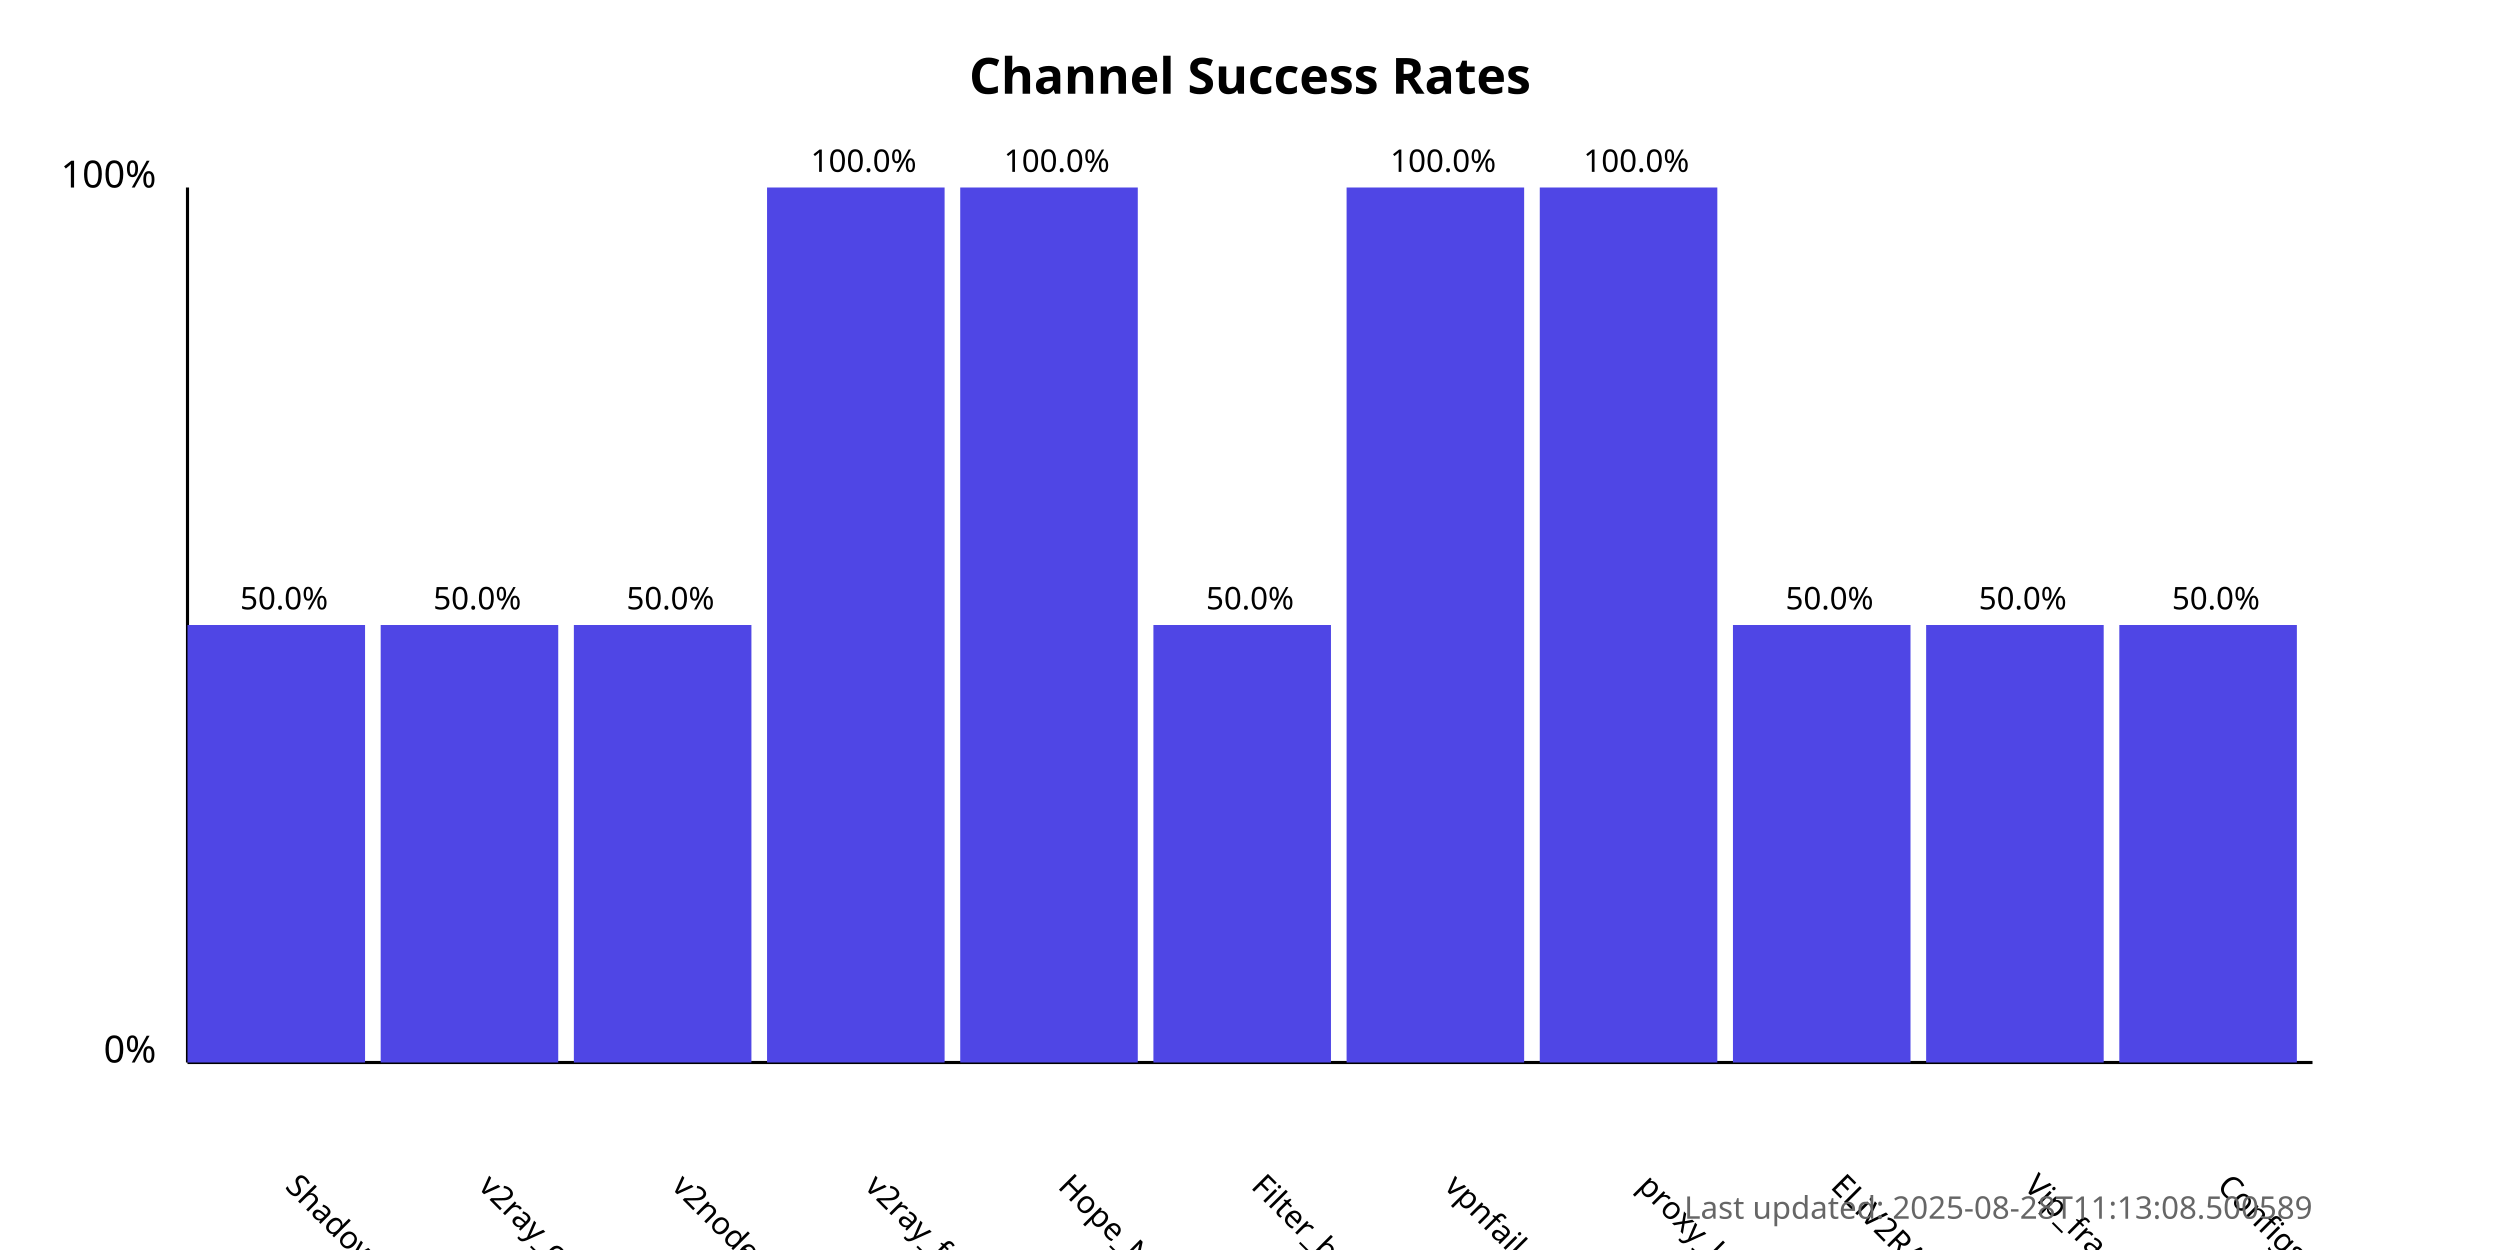
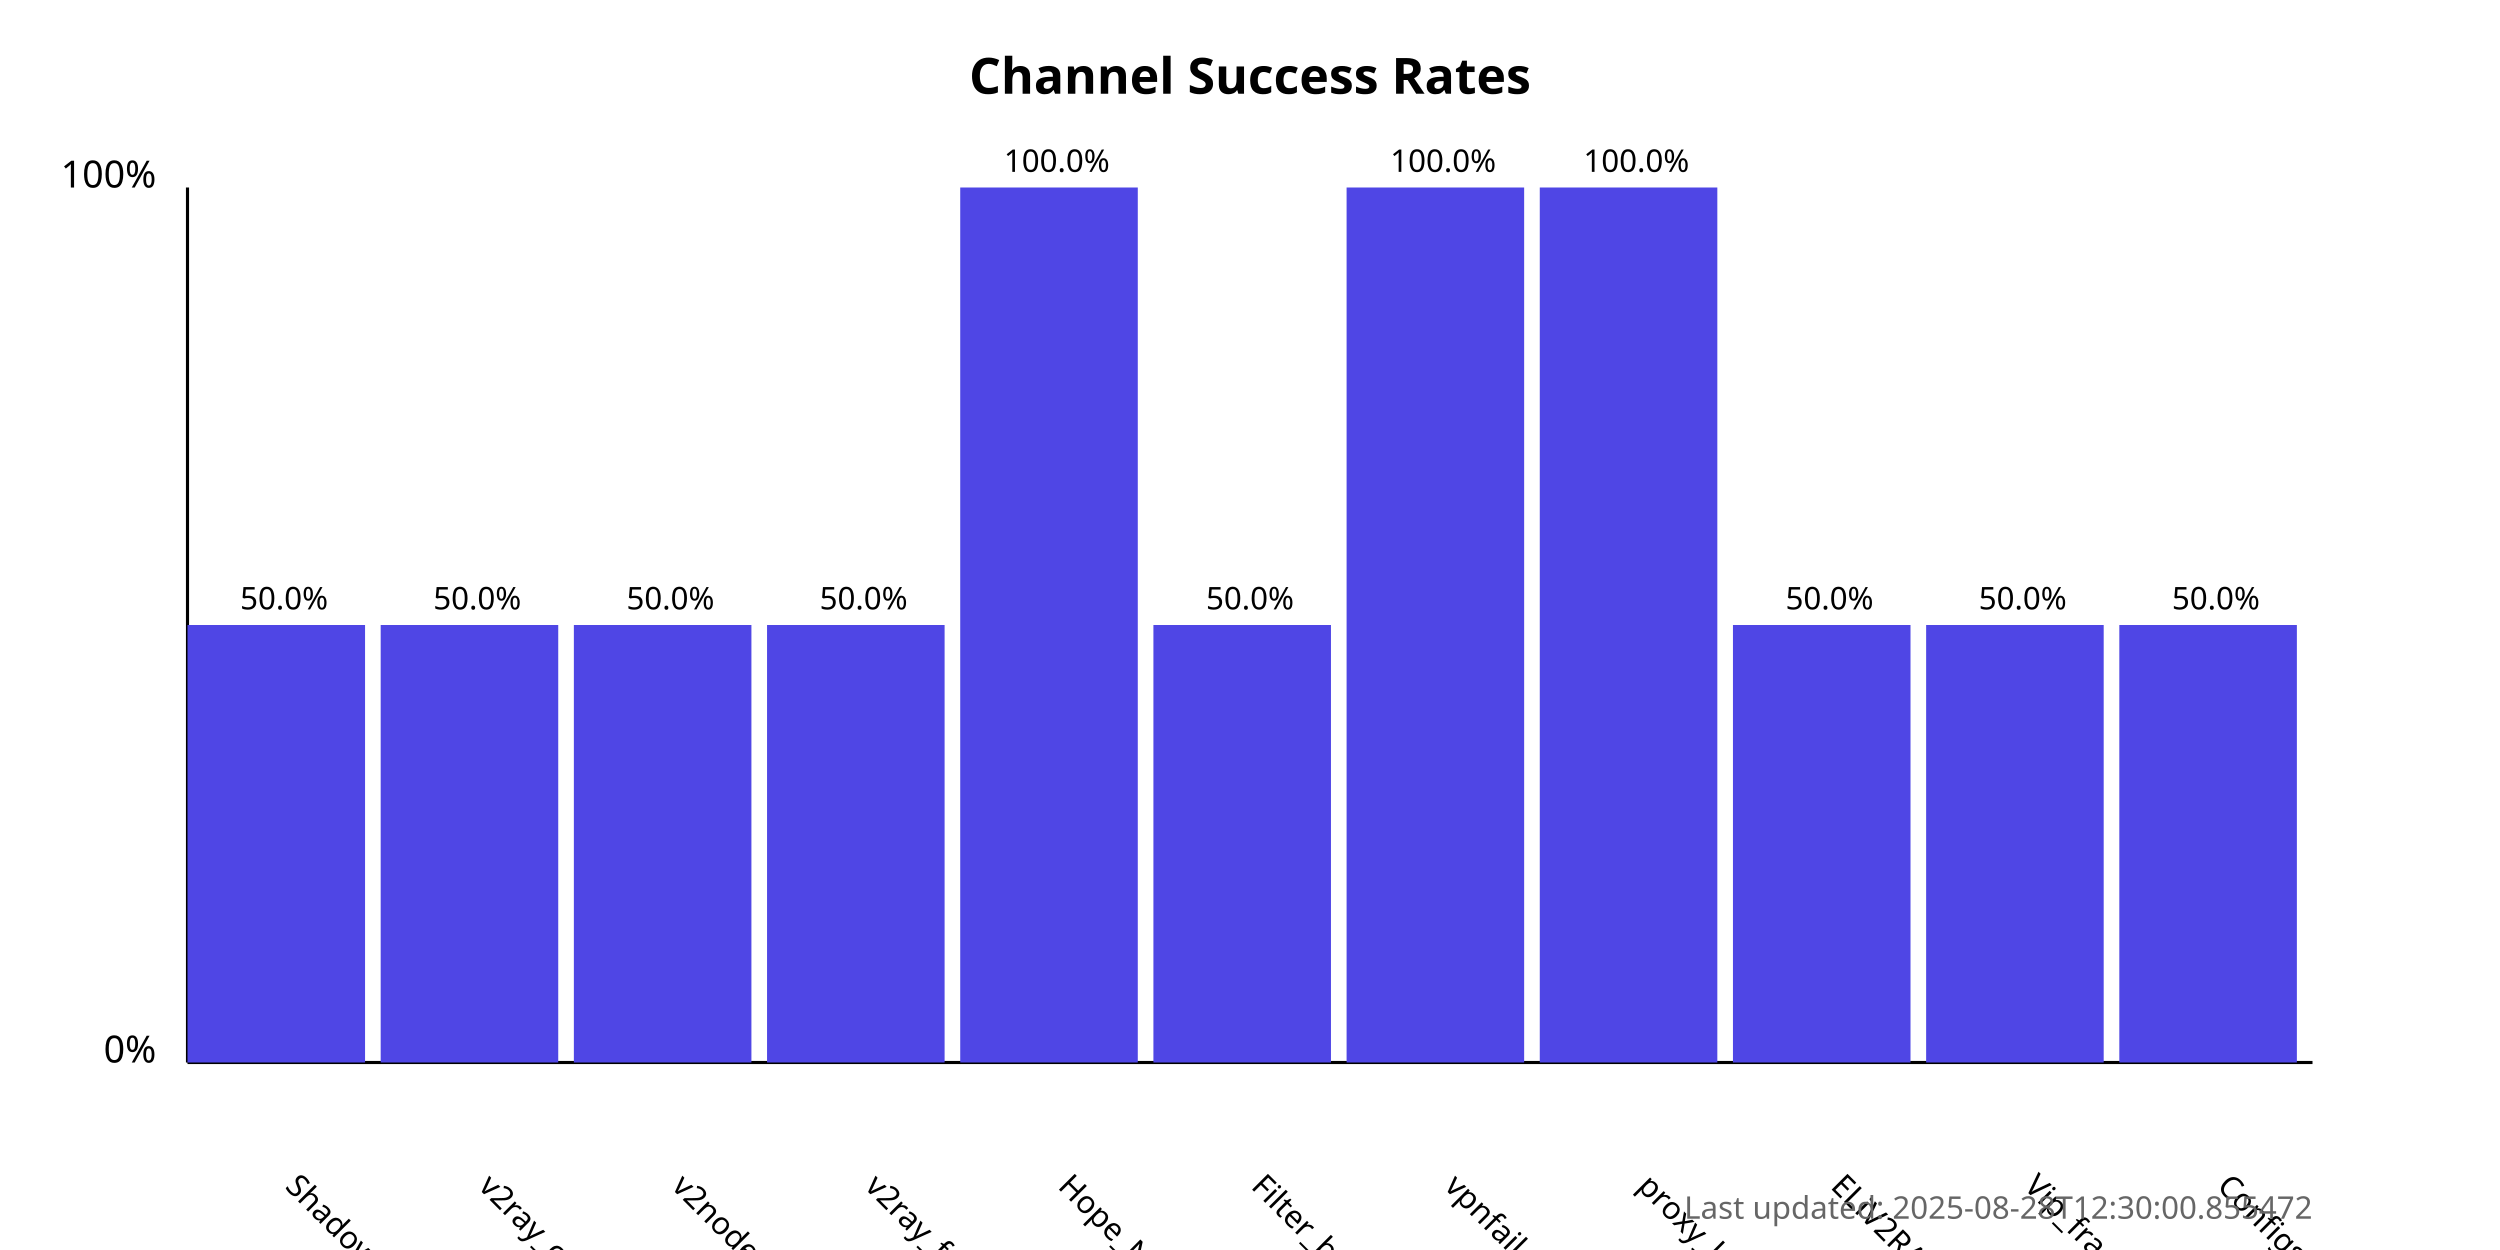
<svg xmlns="http://www.w3.org/2000/svg" width="800" height="400">
  <style>
            .chart-title { font: bold 16px sans-serif; }
            .axis-label { font: 12px sans-serif; }
            .tick-label { font: 10px sans-serif; }
            .bar { fill: #4f46e5; }
            .bar:hover { fill: #6366f1; }
            .timestamp { font: 10px sans-serif; fill: #666; }
        </style>
  <text x="400.0" y="30" text-anchor="middle" class="chart-title">
            Channel Success Rates
        </text>
  <line x1="60" y1="340" x2="60" y2="60" stroke="black" stroke-width="1" />
  <line x1="60" y1="340" x2="740" y2="340" stroke="black" stroke-width="1" />
  <text x="50" y="340" text-anchor="end" class="axis-label">0%</text>
  <text x="50" y="60" text-anchor="end" class="axis-label">100%</text>
  <g>
    <rect x="60" y="200.0" width="56.818" height="140.0" class="bar" />
    <text x="90.909" y="380" transform="rotate(45, 90.90909, 380)" text-anchor="start" class="tick-label">
                ShadowProxy66
            </text>
    <text x="90.909" y="195.0" text-anchor="middle" class="tick-label">
                50.0%
            </text>
  </g>
  <g>
    <rect x="121.818" y="200.0" width="56.818" height="140.0" class="bar" />
    <text x="152.727" y="380" transform="rotate(45, 152.7273, 380)" text-anchor="start" class="tick-label">
                v2ray_configs_pool
            </text>
    <text x="152.727" y="195.0" text-anchor="middle" class="tick-label">
                50.0%
            </text>
  </g>
  <g>
    <rect x="183.636" y="200.0" width="56.818" height="140.0" class="bar" />
    <text x="214.545" y="380" transform="rotate(45, 214.5455, 380)" text-anchor="start" class="tick-label">
                v2nodes
            </text>
    <text x="214.545" y="195.0" text-anchor="middle" class="tick-label">
                50.0%
            </text>
  </g>
  <g>
-     <rect x="245.455" y="60.0" width="56.818" height="280.0" class="bar" />
+     <rect x="245.455" y="200.0" width="56.818" height="140.0" class="bar" />
    <text x="276.364" y="380" transform="rotate(45, 276.3636, 380)" text-anchor="start" class="tick-label">
                v2ray_free_conf
            </text>
-     <text x="276.364" y="55.0" text-anchor="middle" class="tick-label">
-                 100.0%
+     <text x="276.364" y="195.0" text-anchor="middle" class="tick-label">
+                 50.0%
            </text>
  </g>
  <g>
    <rect x="307.273" y="60.0" width="56.818" height="280.0" class="bar" />
    <text x="338.182" y="380" transform="rotate(45, 338.1818, 380)" text-anchor="start" class="tick-label">
                Hope_Net
            </text>
    <text x="338.182" y="55.0" text-anchor="middle" class="tick-label">
                100.0%
            </text>
  </g>
  <g>
    <rect x="369.091" y="200.0" width="56.818" height="140.0" class="bar" />
    <text x="400.0" y="380" transform="rotate(45, 400.0, 380)" text-anchor="start" class="tick-label">
                Filter_breaker
            </text>
    <text x="400.0" y="195.0" text-anchor="middle" class="tick-label">
                50.0%
            </text>
  </g>
  <g>
    <rect x="430.909" y="60.0" width="56.818" height="280.0" class="bar" />
    <text x="461.818" y="380" transform="rotate(45, 461.8182, 380)" text-anchor="start" class="tick-label">
                vpnfail_vless
            </text>
    <text x="461.818" y="55.0" text-anchor="middle" class="tick-label">
                100.0%
            </text>
  </g>
  <g>
    <rect x="492.727" y="60.0" width="56.818" height="280.0" class="bar" />
    <text x="523.636" y="380" transform="rotate(45, 523.6364, 380)" text-anchor="start" class="tick-label">
                proxy_kafee
            </text>
    <text x="523.636" y="55.0" text-anchor="middle" class="tick-label">
                100.0%
            </text>
  </g>
  <g>
    <rect x="554.545" y="200.0" width="56.818" height="140.0" class="bar" />
    <text x="585.455" y="380" transform="rotate(45, 585.4545, 380)" text-anchor="start" class="tick-label">
                ELiV2RAY
            </text>
    <text x="585.455" y="195.0" text-anchor="middle" class="tick-label">
                50.0%
            </text>
  </g>
  <g>
    <rect x="616.364" y="200.0" width="56.818" height="140.0" class="bar" />
    <text x="647.273" y="380" transform="rotate(45, 647.2727, 380)" text-anchor="start" class="tick-label">
                Vip_fragment_v2ray
            </text>
    <text x="647.273" y="195.0" text-anchor="middle" class="tick-label">
                50.0%
            </text>
  </g>
  <g>
    <rect x="678.182" y="200.0" width="56.818" height="140.0" class="bar" />
    <text x="709.091" y="380" transform="rotate(45, 709.0909, 380)" text-anchor="start" class="tick-label">
                ConfigsHubPlus
            </text>
    <text x="709.091" y="195.0" text-anchor="middle" class="tick-label">
                50.0%
            </text>
  </g>
  <text x="740" y="390" text-anchor="end" class="timestamp">
-             Last updated: 2025-08-28T11:13:08.500589
+             Last updated: 2025-08-28T12:30:00.855472
        </text>
</svg>
